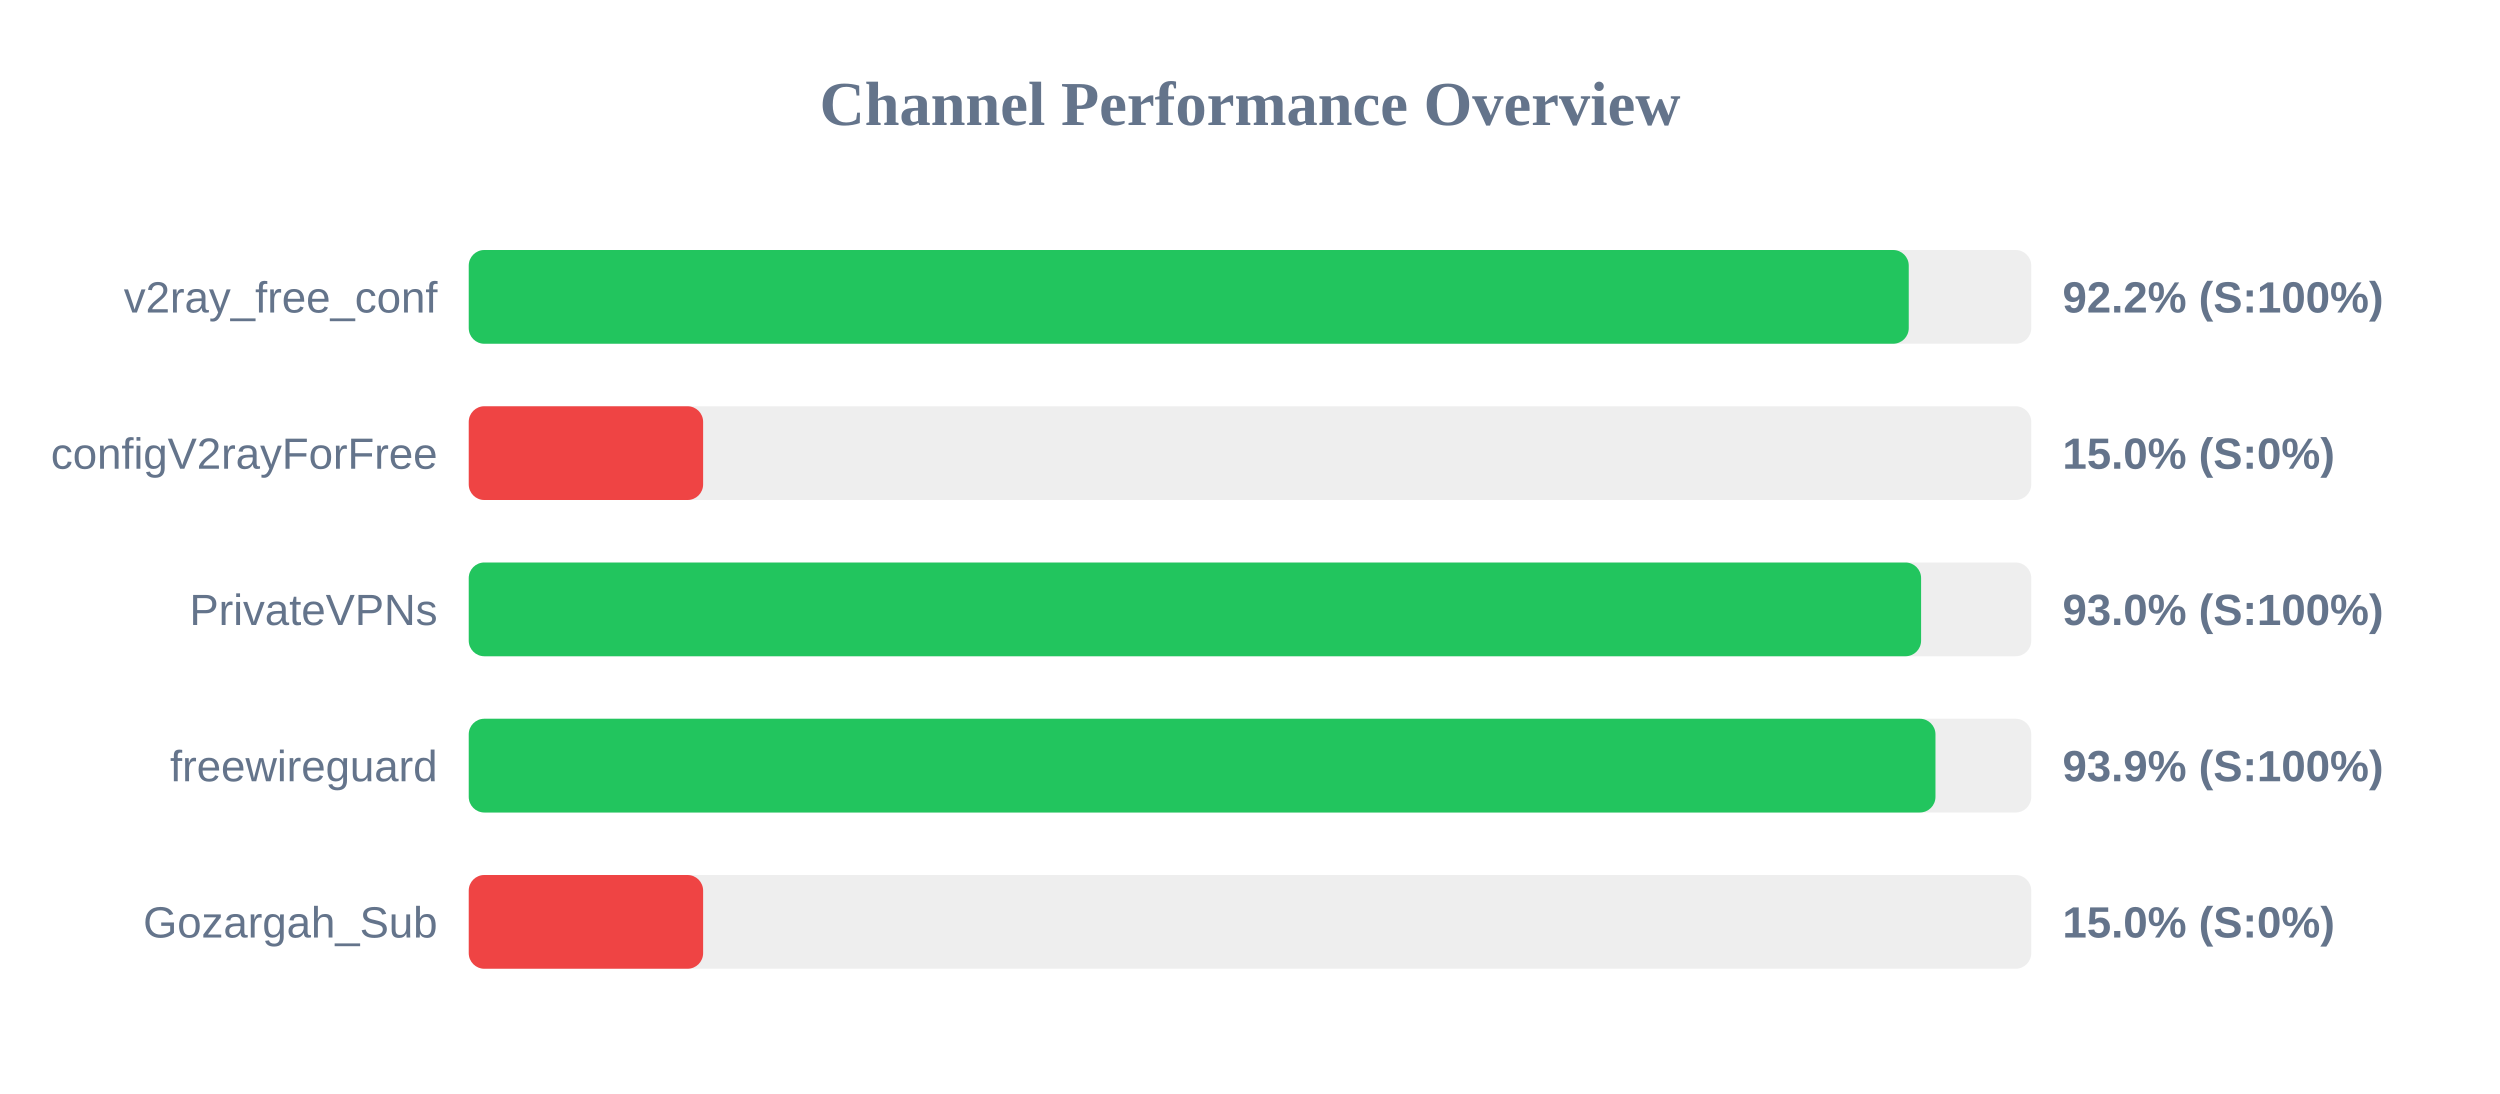
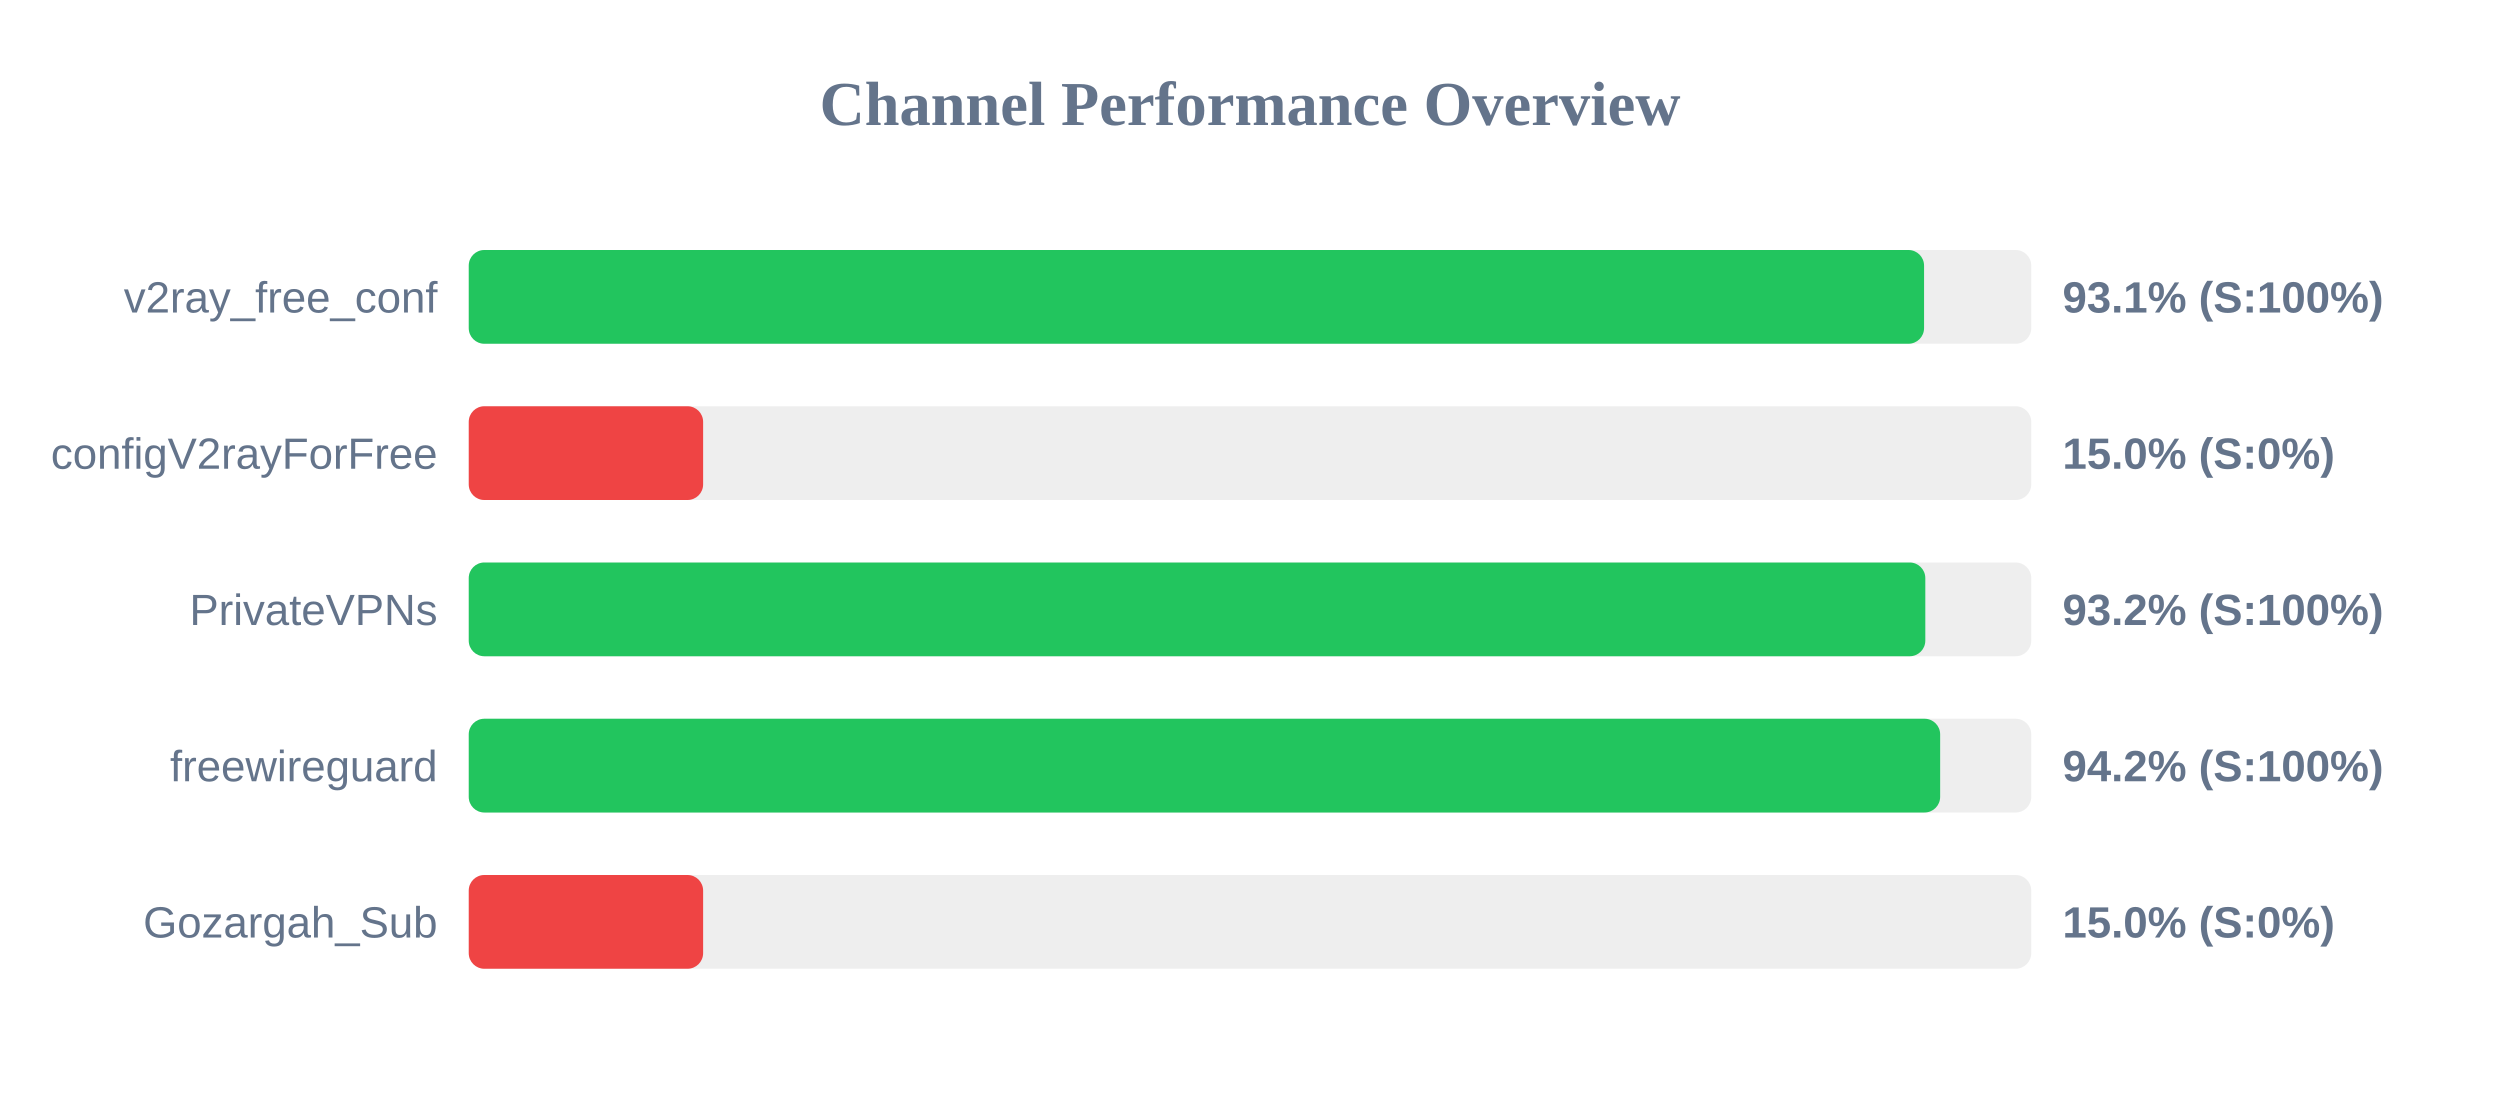
<svg xmlns="http://www.w3.org/2000/svg" width="800" height="350" version="1.1">
  <style>
        .row { font: 14px Arial; fill: #64748b; }
        .score { font: bold 14px Arial; fill: #64748b; }
    </style>
  <text x="400" y="40" text-anchor="middle" font-size="20px" font-weight="bold" fill="#64748b">Channel Performance Overview</text>
  <rect x="150" y="80" width="500" height="30" fill="#eee" rx="5" />
-   <rect x="150" y="80" width="460.8" height="30" fill="#22c55e" rx="5" />
+   <rect x="150" y="80" width="465.7" height="30" fill="#22c55e" rx="5" />
  <text x="140" y="100" text-anchor="end" class="row">v2ray_free_conf</text>
-   <text x="660" y="100" text-anchor="start" class="score">92.2% (S:100%)</text>
+   <text x="660" y="100" text-anchor="start" class="score">93.1% (S:100%)</text>
  <rect x="150" y="130" width="500" height="30" fill="#eee" rx="5" />
  <rect x="150" y="130" width="75.0" height="30" fill="#ef4444" rx="5" />
  <text x="140" y="150" text-anchor="end" class="row">configV2rayForFree</text>
  <text x="660" y="150" text-anchor="start" class="score">15.0% (S:0%)</text>
  <rect x="150" y="180" width="500" height="30" fill="#eee" rx="5" />
-   <rect x="150" y="180" width="464.75" height="30" fill="#22c55e" rx="5" />
+   <rect x="150" y="180" width="466.1" height="30" fill="#22c55e" rx="5" />
  <text x="140" y="200" text-anchor="end" class="row">PrivateVPNs</text>
-   <text x="660" y="200" text-anchor="start" class="score">93.0% (S:100%)</text>
+   <text x="660" y="200" text-anchor="start" class="score">93.2% (S:100%)</text>
  <rect x="150" y="230" width="500" height="30" fill="#eee" rx="5" />
-   <rect x="150" y="230" width="469.35" height="30" fill="#22c55e" rx="5" />
+   <rect x="150" y="230" width="470.85" height="30" fill="#22c55e" rx="5" />
  <text x="140" y="250" text-anchor="end" class="row">freewireguard</text>
-   <text x="660" y="250" text-anchor="start" class="score">93.9% (S:100%)</text>
+   <text x="660" y="250" text-anchor="start" class="score">94.2% (S:100%)</text>
  <rect x="150" y="280" width="500" height="30" fill="#eee" rx="5" />
  <rect x="150" y="280" width="75.0" height="30" fill="#ef4444" rx="5" />
  <text x="140" y="300" text-anchor="end" class="row">Gozargah_Sub</text>
  <text x="660" y="300" text-anchor="start" class="score">15.0% (S:0%)</text>
</svg>
